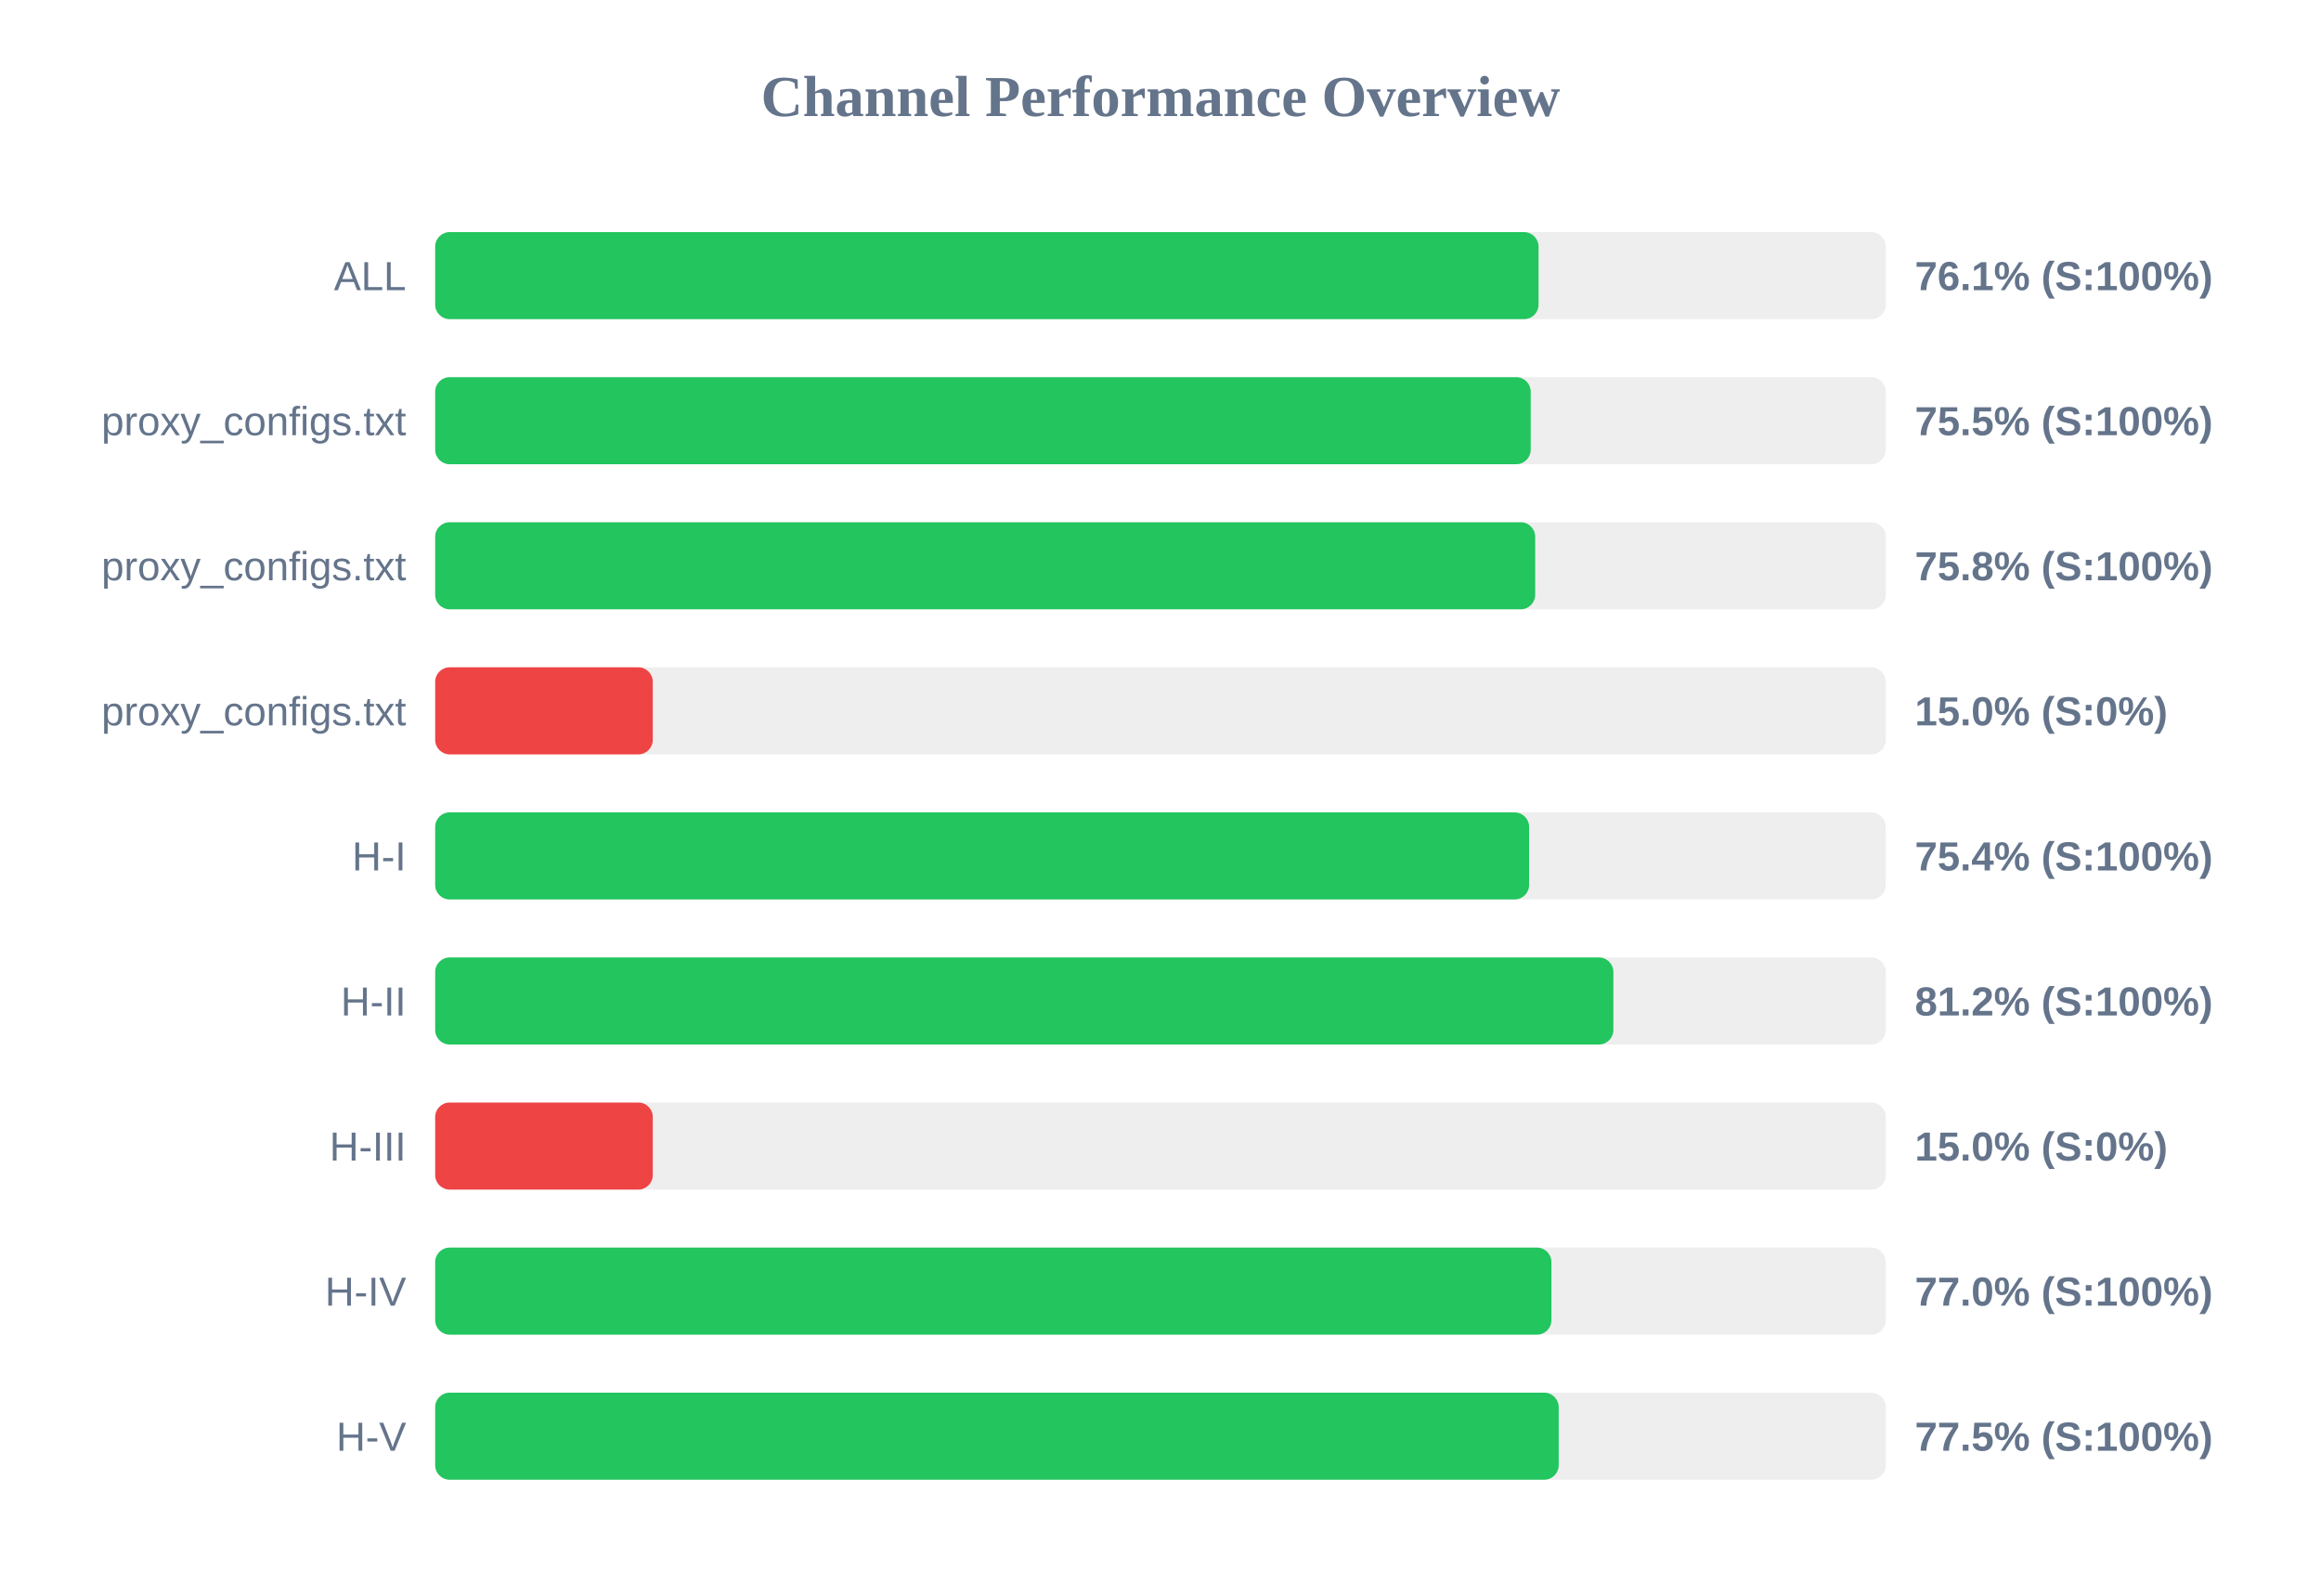
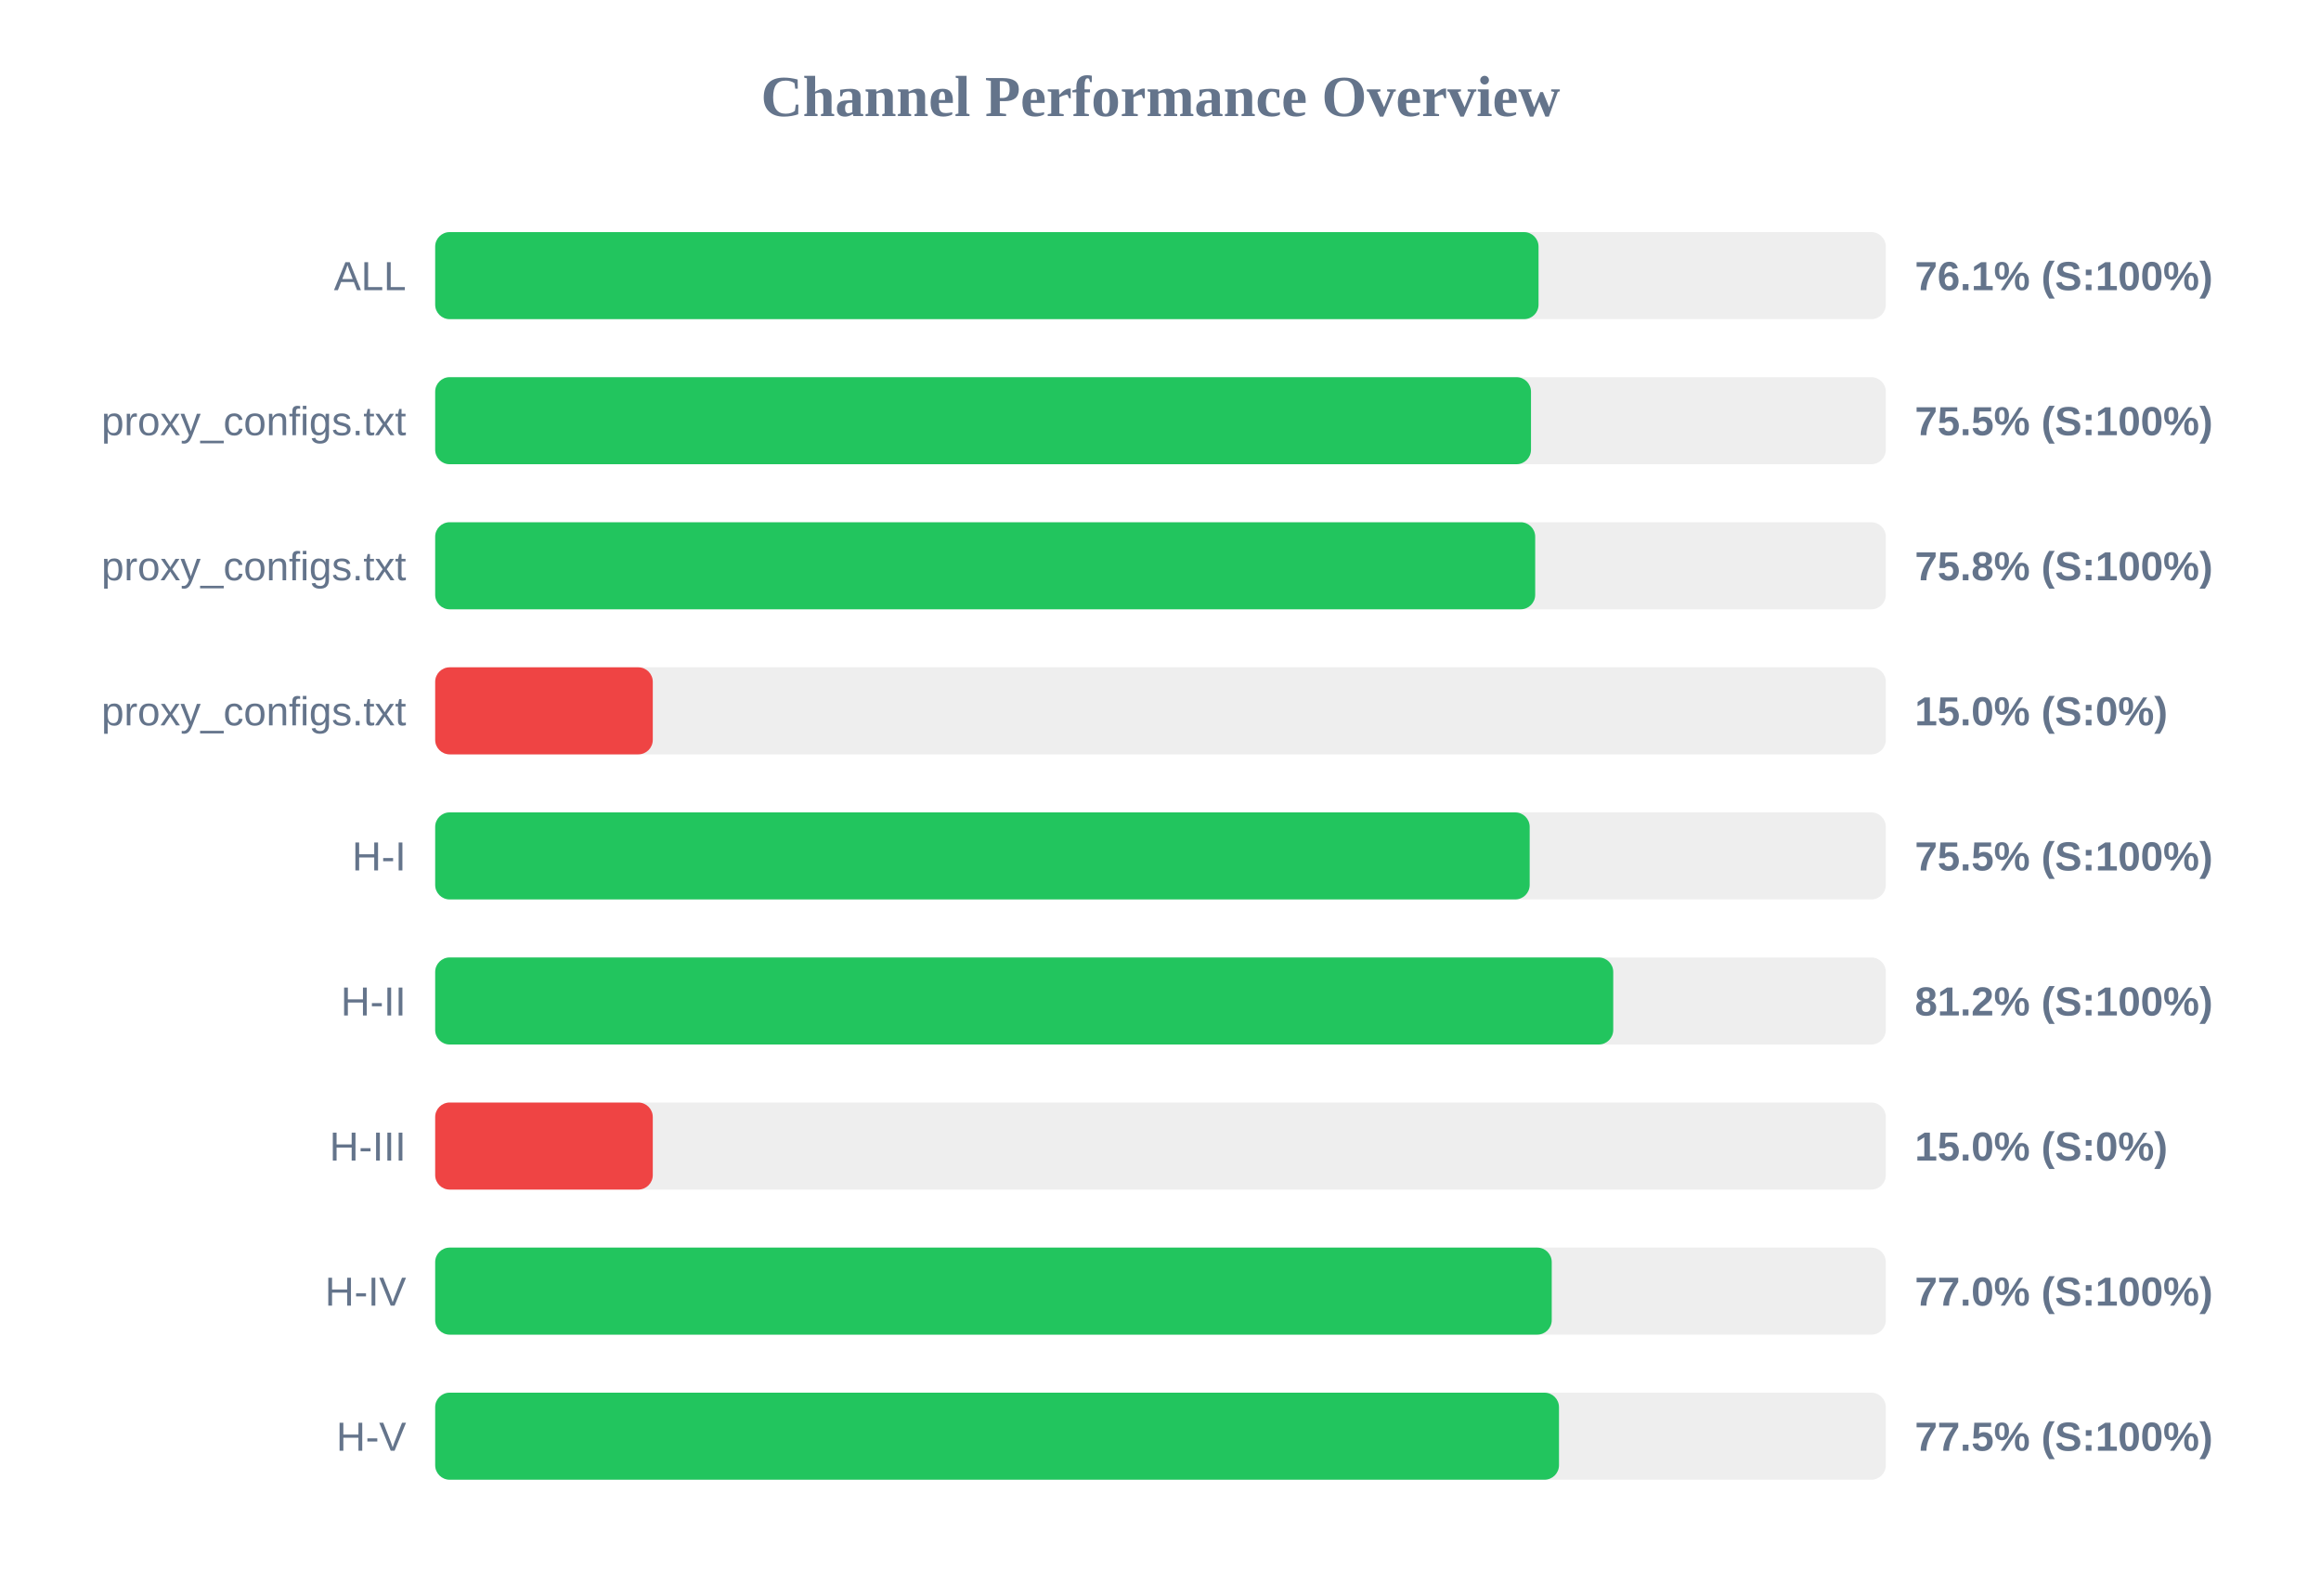
<svg xmlns="http://www.w3.org/2000/svg" width="800" height="550" version="1.1">
  <style>
        .row { font: 14px Arial; fill: #64748b; }
        .score { font: bold 14px Arial; fill: #64748b; }
    </style>
  <text x="400" y="40" text-anchor="middle" font-size="20px" font-weight="bold" fill="#64748b">Channel Performance Overview</text>
  <rect x="150" y="80" width="500" height="30" fill="#eee" rx="5" />
  <rect x="150" y="80" width="380.3" height="30" fill="#22c55e" rx="5" />
  <text x="140" y="100" text-anchor="end" class="row">ALL</text>
  <text x="660" y="100" text-anchor="start" class="score">76.1% (S:100%)</text>
  <rect x="150" y="130" width="500" height="30" fill="#eee" rx="5" />
-   <rect x="150" y="130" width="377.6" height="30" fill="#22c55e" rx="5" />
+   <rect x="150" y="130" width="377.7" height="30" fill="#22c55e" rx="5" />
  <text x="140" y="150" text-anchor="end" class="row">proxy_configs.txt</text>
  <text x="660" y="150" text-anchor="start" class="score">75.5% (S:100%)</text>
  <rect x="150" y="180" width="500" height="30" fill="#eee" rx="5" />
  <rect x="150" y="180" width="379.15" height="30" fill="#22c55e" rx="5" />
  <text x="140" y="200" text-anchor="end" class="row">proxy_configs.txt</text>
  <text x="660" y="200" text-anchor="start" class="score">75.8% (S:100%)</text>
  <rect x="150" y="230" width="500" height="30" fill="#eee" rx="5" />
  <rect x="150" y="230" width="75.0" height="30" fill="#ef4444" rx="5" />
  <text x="140" y="250" text-anchor="end" class="row">proxy_configs.txt</text>
  <text x="660" y="250" text-anchor="start" class="score">15.0% (S:0%)</text>
  <rect x="150" y="280" width="500" height="30" fill="#eee" rx="5" />
-   <rect x="150" y="280" width="377.05" height="30" fill="#22c55e" rx="5" />
+   <rect x="150" y="280" width="377.25" height="30" fill="#22c55e" rx="5" />
  <text x="140" y="300" text-anchor="end" class="row">H-I</text>
-   <text x="660" y="300" text-anchor="start" class="score">75.4% (S:100%)</text>
+   <text x="660" y="300" text-anchor="start" class="score">75.5% (S:100%)</text>
  <rect x="150" y="330" width="500" height="30" fill="#eee" rx="5" />
-   <rect x="150" y="330" width="406.1" height="30" fill="#22c55e" rx="5" />
+   <rect x="150" y="330" width="406.05" height="30" fill="#22c55e" rx="5" />
  <text x="140" y="350" text-anchor="end" class="row">H-II</text>
  <text x="660" y="350" text-anchor="start" class="score">81.2% (S:100%)</text>
  <rect x="150" y="380" width="500" height="30" fill="#eee" rx="5" />
  <rect x="150" y="380" width="75.0" height="30" fill="#ef4444" rx="5" />
  <text x="140" y="400" text-anchor="end" class="row">H-III</text>
  <text x="660" y="400" text-anchor="start" class="score">15.0% (S:0%)</text>
  <rect x="150" y="430" width="500" height="30" fill="#eee" rx="5" />
-   <rect x="150" y="430" width="384.75" height="30" fill="#22c55e" rx="5" />
+   <rect x="150" y="430" width="384.85" height="30" fill="#22c55e" rx="5" />
  <text x="140" y="450" text-anchor="end" class="row">H-IV</text>
  <text x="660" y="450" text-anchor="start" class="score">77.0% (S:100%)</text>
  <rect x="150" y="480" width="500" height="30" fill="#eee" rx="5" />
-   <rect x="150" y="480" width="387.25" height="30" fill="#22c55e" rx="5" />
+   <rect x="150" y="480" width="387.35" height="30" fill="#22c55e" rx="5" />
  <text x="140" y="500" text-anchor="end" class="row">H-V</text>
  <text x="660" y="500" text-anchor="start" class="score">77.5% (S:100%)</text>
</svg>
